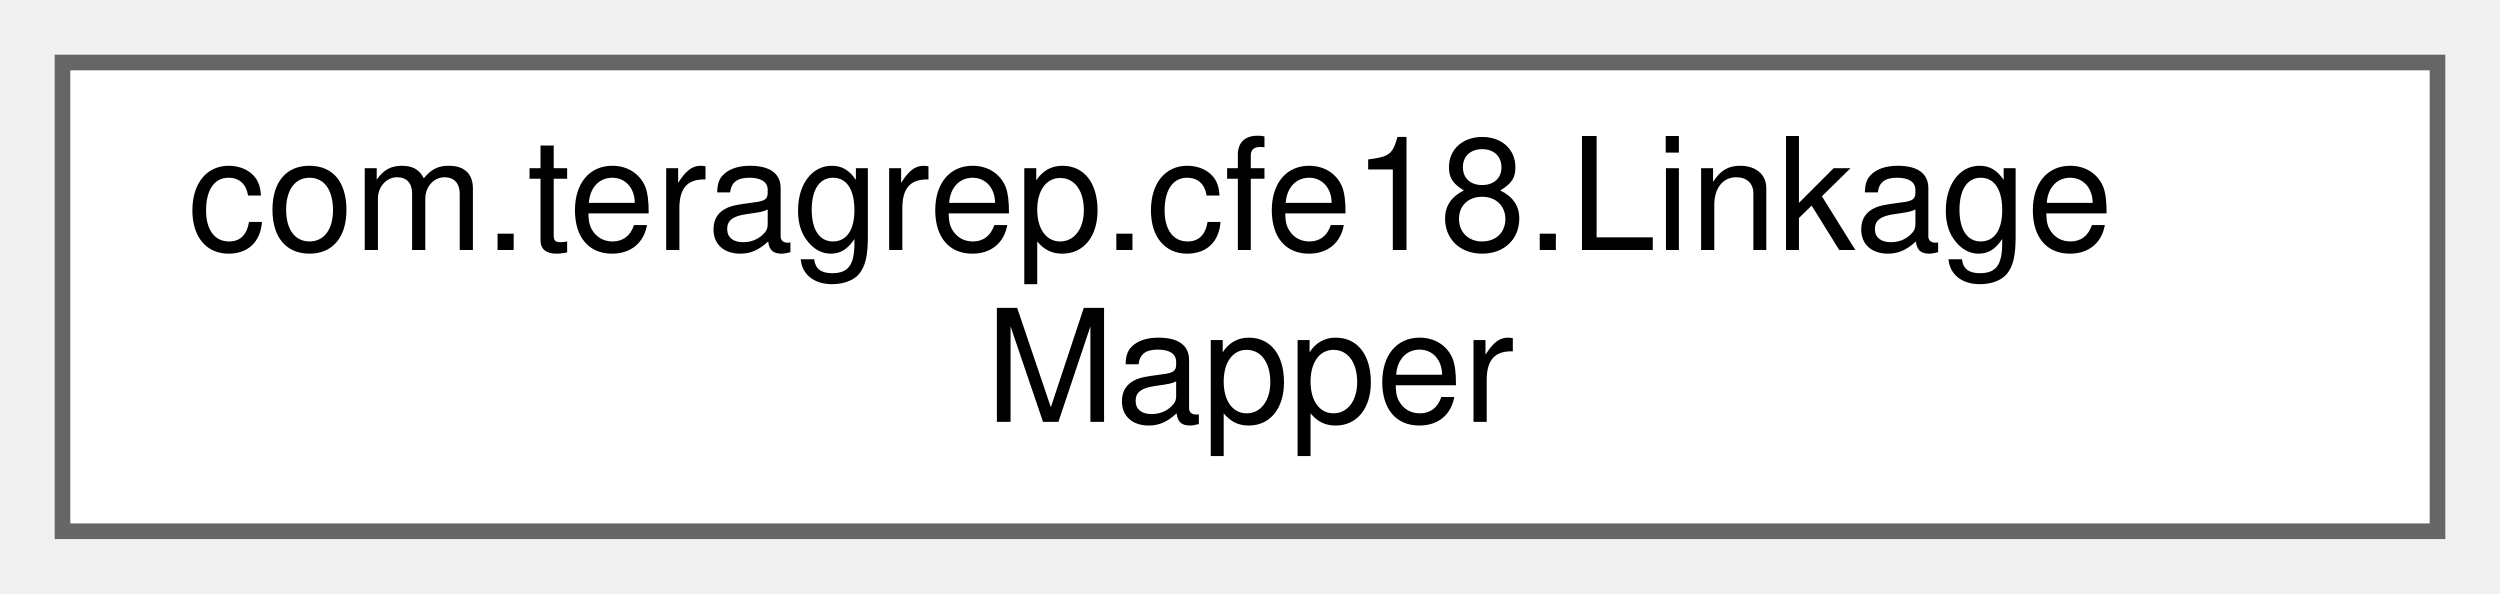
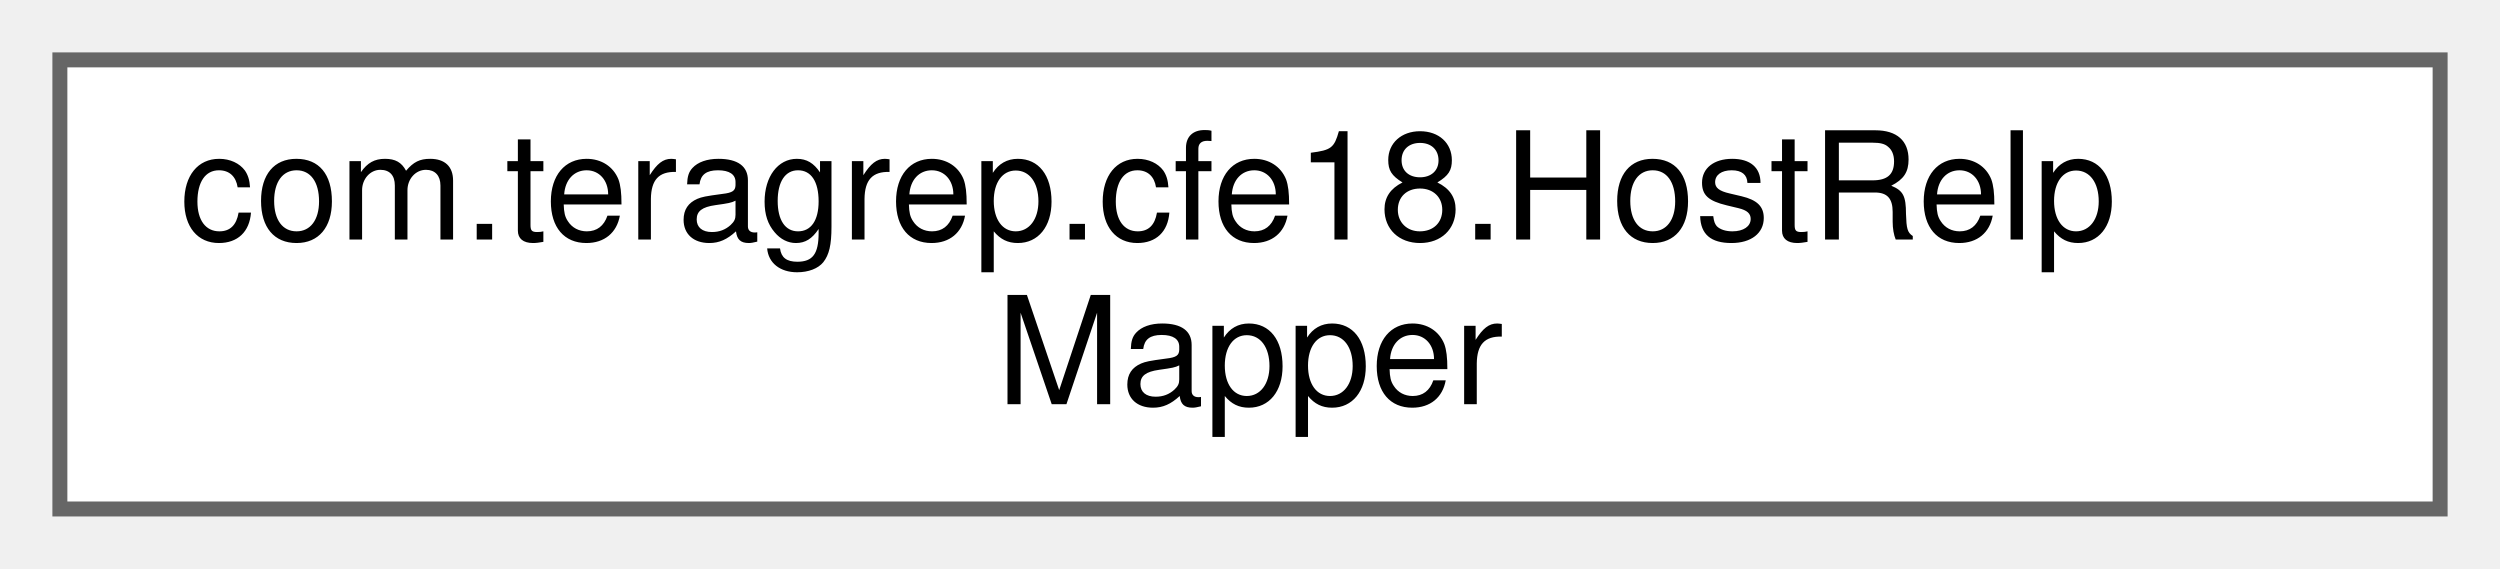
- <svg xmlns="http://www.w3.org/2000/svg" xmlns:xlink="http://www.w3.org/1999/xlink" width="160pt" height="38pt" viewBox="0.00 0.00 160.00 38.00">
+ <svg xmlns="http://www.w3.org/2000/svg" xmlns:xlink="http://www.w3.org/1999/xlink" width="167pt" height="38pt" viewBox="0.00 0.00 167.00 38.00">
  <g id="graph0" class="graph" transform="scale(1 1) rotate(0) translate(4 34)">
    <g id="Node000000" class="node">
      <g id="a_Node000000">
-         <a xlink:href="interfacecom_1_1teragrep_1_1cfe18_1_1LinkageMapper.html" target="_top" xlink:title=" ">
-           <polygon fill="white" stroke="#666666" points="152,-30 0,-30 0,0 152,0 152,-30" />
-           <text text-anchor="start" x="8" y="-18" font-family="Helvetica,sans-Serif" font-size="10.00">com.teragrep.cfe18.Linkage</text>
-           <text text-anchor="middle" x="76" y="-7" font-family="Helvetica,sans-Serif" font-size="10.00">Mapper</text>
+         <a xlink:href="interfacecom_1_1teragrep_1_1cfe18_1_1HostRelpMapper.html" target="_top" xlink:title=" ">
+           <polygon fill="white" stroke="#666666" points="159,-30 0,-30 0,0 159,0 159,-30" />
+           <text text-anchor="start" x="8" y="-18" font-family="Helvetica,sans-Serif" font-size="10.00">com.teragrep.cfe18.HostRelp</text>
+           <text text-anchor="middle" x="79.5" y="-7" font-family="Helvetica,sans-Serif" font-size="10.00">Mapper</text>
        </a>
      </g>
    </g>
  </g>
</svg>
